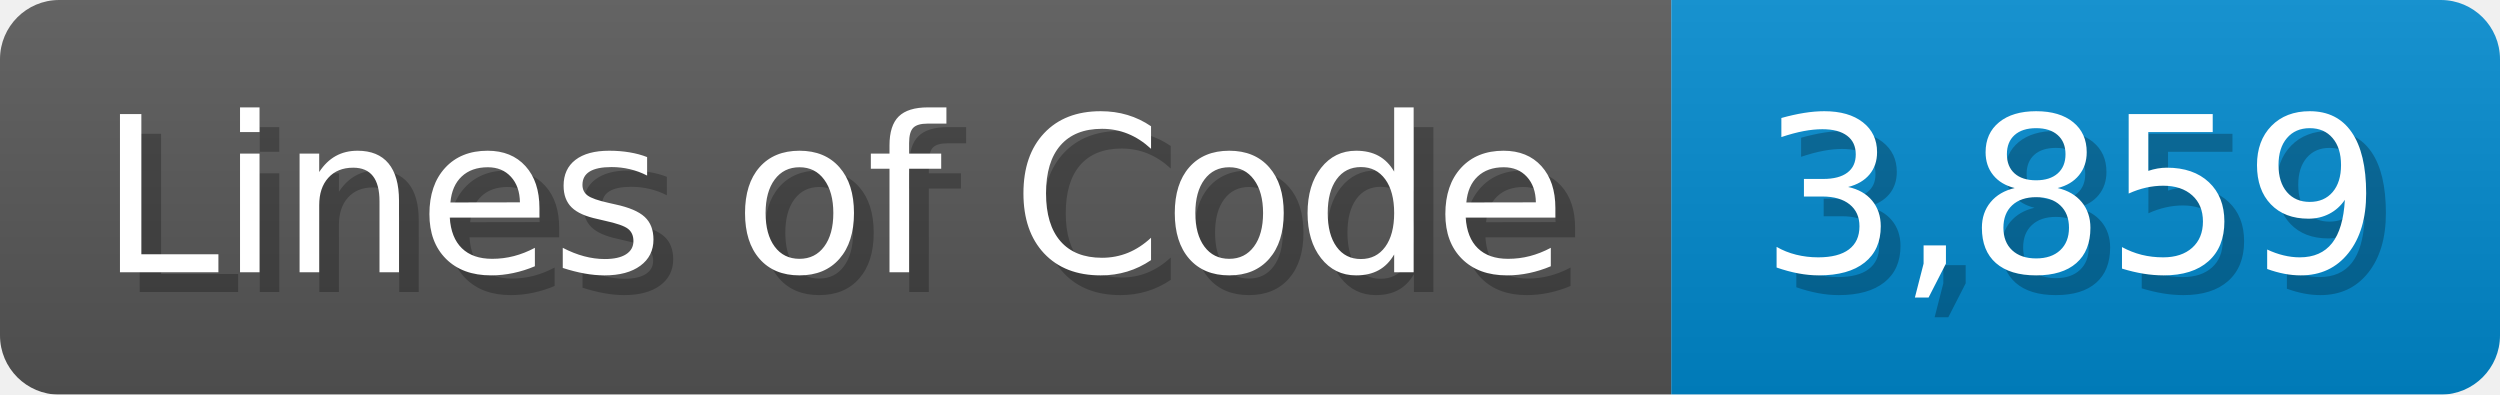
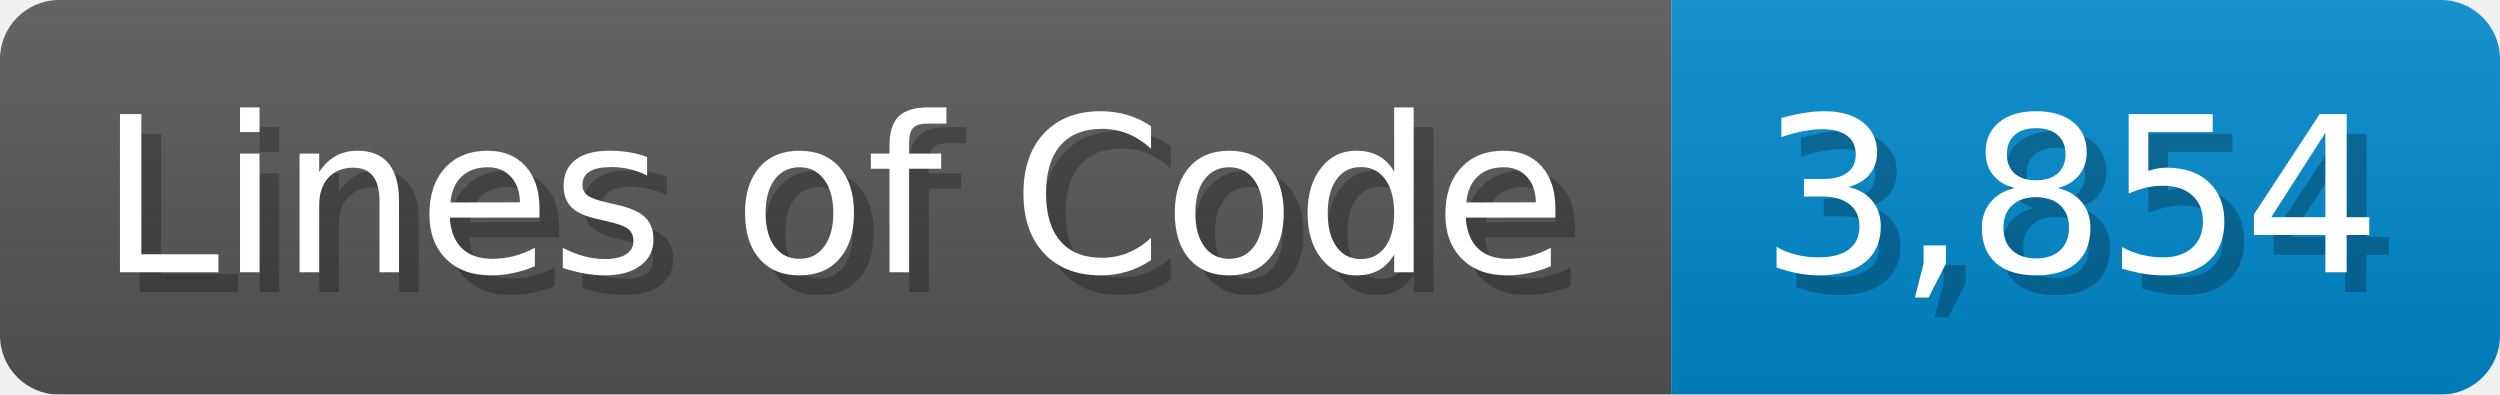
<svg xmlns="http://www.w3.org/2000/svg" width="126.7" height="20" viewBox="0 0 1267 200">
  <linearGradient id="a" x2="0" y2="100%">
    <stop offset="0" stop-opacity=".1" stop-color="#EEE" />
    <stop offset="1" stop-opacity=".1" />
  </linearGradient>
  <mask id="m">
    <rect width="1267" height="200" rx="30" fill="#FFF" />
  </mask>
  <g mask="url(#m)">
    <rect width="847" height="200" fill="#555" />
    <rect width="420" height="200" fill="#08C" x="847" />
    <rect width="1267" height="200" fill="url(#a)" />
  </g>
  <g fill="#fff" text-anchor="start" font-family="Verdana,DejaVu Sans,sans-serif" font-size="110">
    <text x="60" y="148" textLength="747" fill="#000" opacity="0.25">Lines of Code</text>
    <text x="50" y="138" textLength="747">Lines of Code</text>
-     <text x="902" y="148" textLength="320" fill="#000" opacity="0.25">3,859</text>
-     <text x="892" y="138" textLength="320">3,859</text>
+     <text x="902" y="148" textLength="320" fill="#000" opacity="0.25">3,854</text>
+     <text x="892" y="138" textLength="320">3,854</text>
  </g>
</svg>
